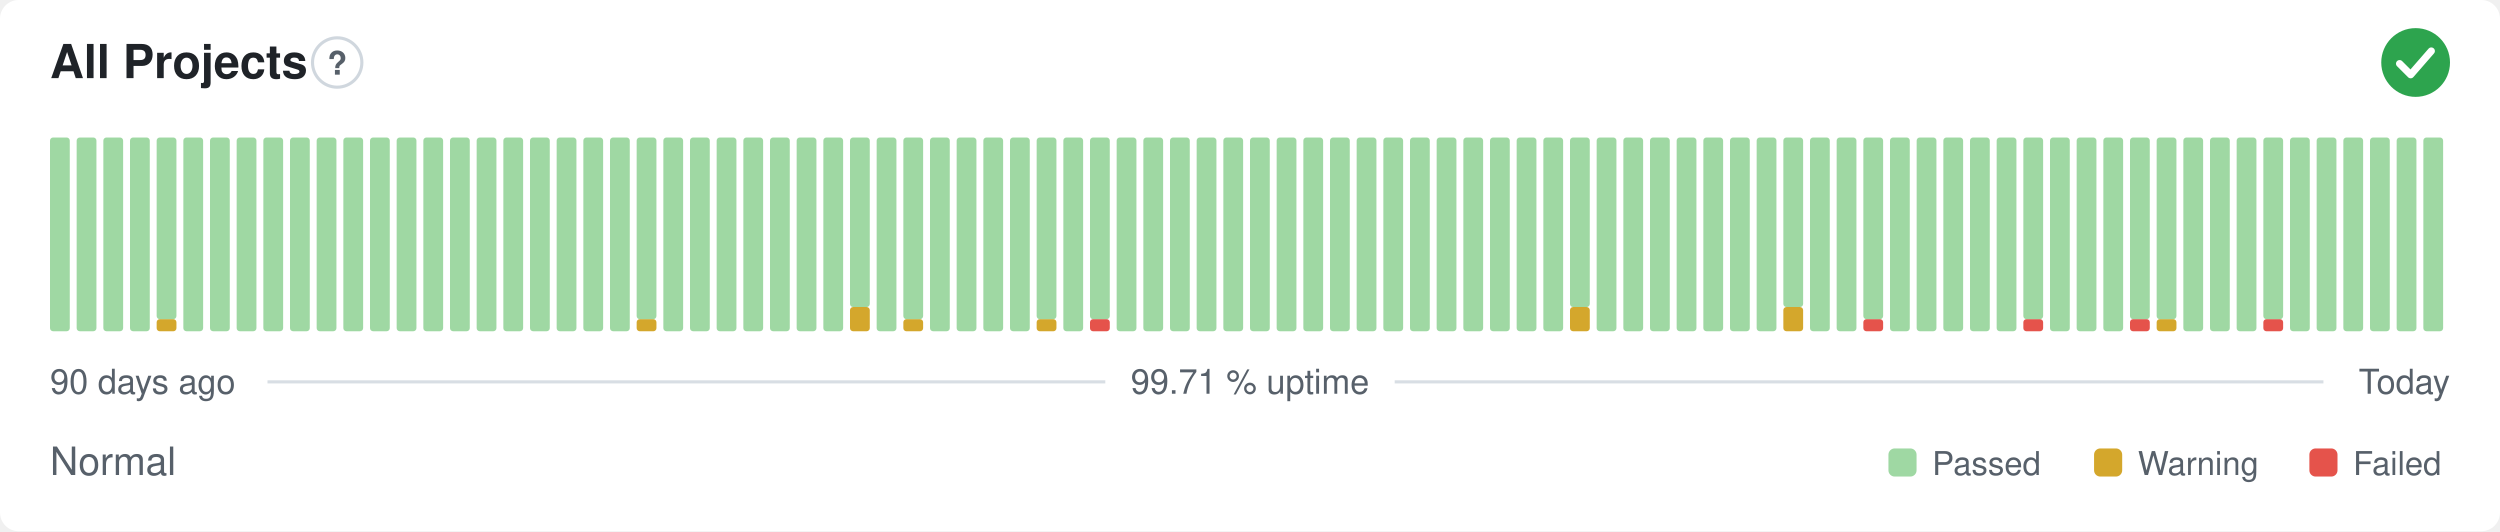
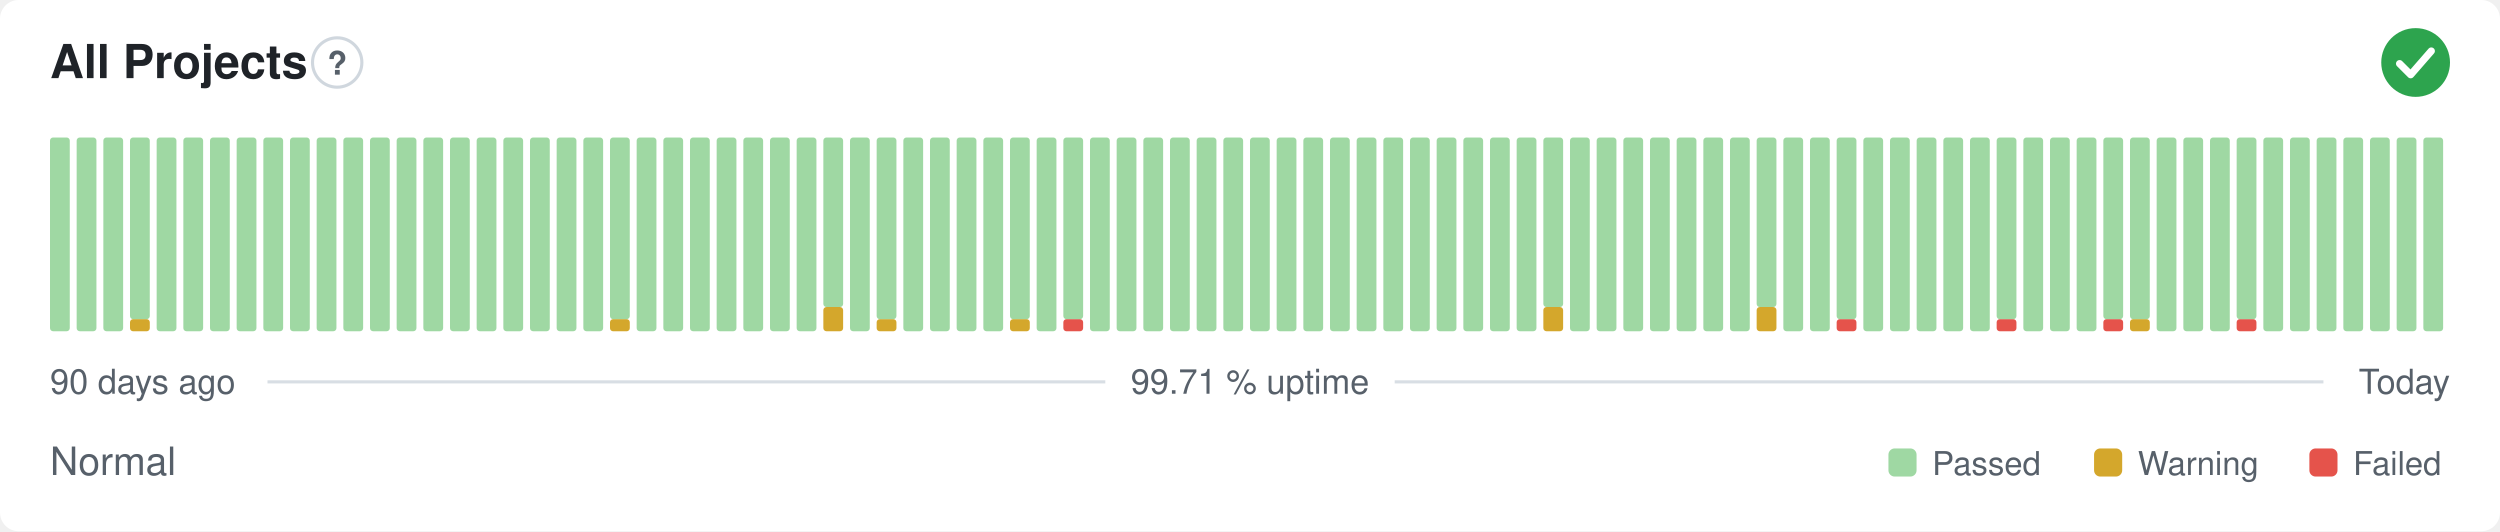
<svg xmlns="http://www.w3.org/2000/svg" width="800" height="170" viewBox="0 0 800 170" role="img" aria-label="All Projects: Normal, 99.71 % uptime over the last 90 days" font-family="-apple-system,BlinkMacSystemFont,'Segoe UI',Helvetica,Arial,sans-serif">
  <style>
    @media (prefers-color-scheme: dark) {
      .bg { fill: #0d1117 }
      .title { fill: #e6edf3 }
      .muted { fill: #8b949e }
      .hint { stroke: #30363d }
      .rule { stroke: #30363d }
      .nodata { fill: #21262d }
    }
  </style>
  <rect class="bg" width="800" height="170" rx="6" fill="#ffffff" />
  <text class="title" x="16" y="25" font-size="15" font-weight="600" fill="#1f2328">All Projects</text>
  <circle class="hint" cx="107.9" cy="20" r="7.9" fill="none" stroke="#d0d7de" stroke-width="1" />
  <text class="muted" x="107.9" y="23.9" text-anchor="middle" font-size="10.4" font-weight="700" fill="#57606a">?</text>
  <circle cx="773" cy="20" r="11" fill="#2da44e" />
  <path d="M767.87 20.37l3.54 3.54 6.60 -7.58" fill="none" stroke="#fff" stroke-width="2.31" stroke-linecap="round" stroke-linejoin="round" />
  <rect x="16.00" y="44.00" width="6.33" height="62.00" rx="1" fill="#9fd8a3" />
  <rect x="24.53" y="44.00" width="6.33" height="62.00" rx="1" fill="#9fd8a3" />
  <rect x="33.07" y="44.00" width="6.33" height="62.00" rx="1" fill="#9fd8a3" />
-   <rect x="41.60" y="44.00" width="6.33" height="62.00" rx="1" fill="#9fd8a3" />
-   <rect x="50.13" y="102.13" width="6.33" height="3.88" rx="1" fill="#d4a72c" />
-   <rect x="50.13" y="44.00" width="6.33" height="58.13" rx="1" fill="#9fd8a3" />
+   <rect x="41.60" y="102.13" width="6.33" height="3.88" rx="1" fill="#d4a72c" />
+   <rect x="41.60" y="44.00" width="6.33" height="58.13" rx="1" fill="#9fd8a3" />
+   <rect x="50.13" y="44.00" width="6.33" height="62.00" rx="1" fill="#9fd8a3" />
  <rect x="58.67" y="44.00" width="6.33" height="62.00" rx="1" fill="#9fd8a3" />
  <rect x="67.20" y="44.00" width="6.33" height="62.00" rx="1" fill="#9fd8a3" />
  <rect x="75.73" y="44.00" width="6.33" height="62.00" rx="1" fill="#9fd8a3" />
  <rect x="84.27" y="44.00" width="6.33" height="62.00" rx="1" fill="#9fd8a3" />
  <rect x="92.80" y="44.00" width="6.33" height="62.00" rx="1" fill="#9fd8a3" />
  <rect x="101.33" y="44.00" width="6.33" height="62.00" rx="1" fill="#9fd8a3" />
  <rect x="109.87" y="44.00" width="6.33" height="62.00" rx="1" fill="#9fd8a3" />
  <rect x="118.40" y="44.00" width="6.33" height="62.00" rx="1" fill="#9fd8a3" />
  <rect x="126.93" y="44.00" width="6.33" height="62.00" rx="1" fill="#9fd8a3" />
  <rect x="135.47" y="44.00" width="6.33" height="62.00" rx="1" fill="#9fd8a3" />
  <rect x="144.00" y="44.00" width="6.33" height="62.00" rx="1" fill="#9fd8a3" />
  <rect x="152.53" y="44.00" width="6.33" height="62.00" rx="1" fill="#9fd8a3" />
  <rect x="161.07" y="44.00" width="6.33" height="62.00" rx="1" fill="#9fd8a3" />
  <rect x="169.60" y="44.00" width="6.33" height="62.00" rx="1" fill="#9fd8a3" />
  <rect x="178.13" y="44.00" width="6.33" height="62.00" rx="1" fill="#9fd8a3" />
  <rect x="186.67" y="44.00" width="6.33" height="62.00" rx="1" fill="#9fd8a3" />
-   <rect x="195.20" y="44.00" width="6.33" height="62.00" rx="1" fill="#9fd8a3" />
-   <rect x="203.73" y="102.13" width="6.33" height="3.88" rx="1" fill="#d4a72c" />
-   <rect x="203.73" y="44.00" width="6.33" height="58.13" rx="1" fill="#9fd8a3" />
+   <rect x="195.20" y="102.13" width="6.33" height="3.88" rx="1" fill="#d4a72c" />
+   <rect x="195.20" y="44.00" width="6.33" height="58.13" rx="1" fill="#9fd8a3" />
+   <rect x="203.73" y="44.00" width="6.33" height="62.00" rx="1" fill="#9fd8a3" />
  <rect x="212.27" y="44.00" width="6.33" height="62.00" rx="1" fill="#9fd8a3" />
  <rect x="220.80" y="44.00" width="6.33" height="62.00" rx="1" fill="#9fd8a3" />
  <rect x="229.33" y="44.00" width="6.33" height="62.00" rx="1" fill="#9fd8a3" />
  <rect x="237.87" y="44.00" width="6.33" height="62.00" rx="1" fill="#9fd8a3" />
  <rect x="246.40" y="44.00" width="6.33" height="62.00" rx="1" fill="#9fd8a3" />
  <rect x="254.93" y="44.00" width="6.33" height="62.00" rx="1" fill="#9fd8a3" />
-   <rect x="263.47" y="44.00" width="6.33" height="62.00" rx="1" fill="#9fd8a3" />
-   <rect x="272.00" y="98.25" width="6.33" height="7.75" rx="1" fill="#d4a72c" />
-   <rect x="272.00" y="44.00" width="6.33" height="54.25" rx="1" fill="#9fd8a3" />
-   <rect x="280.53" y="44.00" width="6.33" height="62.00" rx="1" fill="#9fd8a3" />
-   <rect x="289.07" y="102.13" width="6.33" height="3.88" rx="1" fill="#d4a72c" />
-   <rect x="289.07" y="44.00" width="6.33" height="58.13" rx="1" fill="#9fd8a3" />
+   <rect x="263.47" y="98.25" width="6.33" height="7.75" rx="1" fill="#d4a72c" />
+   <rect x="263.47" y="44.00" width="6.33" height="54.25" rx="1" fill="#9fd8a3" />
+   <rect x="272.00" y="44.00" width="6.33" height="62.00" rx="1" fill="#9fd8a3" />
+   <rect x="280.53" y="102.13" width="6.33" height="3.88" rx="1" fill="#d4a72c" />
+   <rect x="280.53" y="44.00" width="6.33" height="58.13" rx="1" fill="#9fd8a3" />
+   <rect x="289.07" y="44.00" width="6.33" height="62.00" rx="1" fill="#9fd8a3" />
  <rect x="297.60" y="44.00" width="6.33" height="62.00" rx="1" fill="#9fd8a3" />
  <rect x="306.13" y="44.00" width="6.33" height="62.00" rx="1" fill="#9fd8a3" />
  <rect x="314.67" y="44.00" width="6.33" height="62.00" rx="1" fill="#9fd8a3" />
-   <rect x="323.20" y="44.00" width="6.33" height="62.00" rx="1" fill="#9fd8a3" />
-   <rect x="331.73" y="102.13" width="6.33" height="3.88" rx="1" fill="#d4a72c" />
-   <rect x="331.73" y="44.00" width="6.33" height="58.13" rx="1" fill="#9fd8a3" />
-   <rect x="340.27" y="44.00" width="6.33" height="62.00" rx="1" fill="#9fd8a3" />
-   <rect x="348.80" y="102.13" width="6.33" height="3.88" rx="1" fill="#e5534b" />
-   <rect x="348.80" y="44.00" width="6.33" height="58.13" rx="1" fill="#9fd8a3" />
+   <rect x="323.20" y="102.13" width="6.33" height="3.88" rx="1" fill="#d4a72c" />
+   <rect x="323.20" y="44.00" width="6.33" height="58.13" rx="1" fill="#9fd8a3" />
+   <rect x="331.73" y="44.00" width="6.33" height="62.00" rx="1" fill="#9fd8a3" />
+   <rect x="340.27" y="102.13" width="6.33" height="3.88" rx="1" fill="#e5534b" />
+   <rect x="340.27" y="44.00" width="6.33" height="58.13" rx="1" fill="#9fd8a3" />
+   <rect x="348.80" y="44.00" width="6.33" height="62.00" rx="1" fill="#9fd8a3" />
  <rect x="357.33" y="44.00" width="6.33" height="62.00" rx="1" fill="#9fd8a3" />
  <rect x="365.87" y="44.00" width="6.33" height="62.00" rx="1" fill="#9fd8a3" />
  <rect x="374.40" y="44.00" width="6.33" height="62.00" rx="1" fill="#9fd8a3" />
  <rect x="382.93" y="44.00" width="6.33" height="62.00" rx="1" fill="#9fd8a3" />
  <rect x="391.47" y="44.00" width="6.33" height="62.00" rx="1" fill="#9fd8a3" />
  <rect x="400.00" y="44.00" width="6.33" height="62.00" rx="1" fill="#9fd8a3" />
  <rect x="408.53" y="44.00" width="6.33" height="62.00" rx="1" fill="#9fd8a3" />
  <rect x="417.07" y="44.00" width="6.33" height="62.00" rx="1" fill="#9fd8a3" />
  <rect x="425.60" y="44.00" width="6.33" height="62.00" rx="1" fill="#9fd8a3" />
  <rect x="434.13" y="44.00" width="6.33" height="62.00" rx="1" fill="#9fd8a3" />
  <rect x="442.67" y="44.00" width="6.33" height="62.00" rx="1" fill="#9fd8a3" />
  <rect x="451.20" y="44.00" width="6.33" height="62.00" rx="1" fill="#9fd8a3" />
  <rect x="459.73" y="44.00" width="6.33" height="62.00" rx="1" fill="#9fd8a3" />
  <rect x="468.27" y="44.00" width="6.33" height="62.00" rx="1" fill="#9fd8a3" />
  <rect x="476.80" y="44.00" width="6.33" height="62.00" rx="1" fill="#9fd8a3" />
  <rect x="485.33" y="44.00" width="6.33" height="62.00" rx="1" fill="#9fd8a3" />
-   <rect x="493.87" y="44.00" width="6.33" height="62.00" rx="1" fill="#9fd8a3" />
-   <rect x="502.40" y="98.25" width="6.33" height="7.75" rx="1" fill="#d4a72c" />
-   <rect x="502.40" y="44.00" width="6.33" height="54.25" rx="1" fill="#9fd8a3" />
+   <rect x="493.87" y="98.25" width="6.33" height="7.75" rx="1" fill="#d4a72c" />
+   <rect x="493.87" y="44.00" width="6.33" height="54.25" rx="1" fill="#9fd8a3" />
+   <rect x="502.40" y="44.00" width="6.33" height="62.00" rx="1" fill="#9fd8a3" />
  <rect x="510.93" y="44.00" width="6.33" height="62.00" rx="1" fill="#9fd8a3" />
  <rect x="519.47" y="44.00" width="6.33" height="62.00" rx="1" fill="#9fd8a3" />
  <rect x="528.00" y="44.00" width="6.33" height="62.00" rx="1" fill="#9fd8a3" />
  <rect x="536.53" y="44.00" width="6.33" height="62.00" rx="1" fill="#9fd8a3" />
  <rect x="545.07" y="44.00" width="6.33" height="62.00" rx="1" fill="#9fd8a3" />
  <rect x="553.60" y="44.00" width="6.33" height="62.00" rx="1" fill="#9fd8a3" />
-   <rect x="562.13" y="44.00" width="6.33" height="62.00" rx="1" fill="#9fd8a3" />
-   <rect x="570.67" y="98.25" width="6.33" height="7.75" rx="1" fill="#d4a72c" />
-   <rect x="570.67" y="44.00" width="6.33" height="54.25" rx="1" fill="#9fd8a3" />
+   <rect x="562.13" y="98.25" width="6.33" height="7.75" rx="1" fill="#d4a72c" />
+   <rect x="562.13" y="44.00" width="6.33" height="54.25" rx="1" fill="#9fd8a3" />
+   <rect x="570.67" y="44.00" width="6.33" height="62.00" rx="1" fill="#9fd8a3" />
  <rect x="579.20" y="44.00" width="6.33" height="62.00" rx="1" fill="#9fd8a3" />
-   <rect x="587.73" y="44.00" width="6.33" height="62.00" rx="1" fill="#9fd8a3" />
-   <rect x="596.27" y="102.13" width="6.33" height="3.88" rx="1" fill="#e5534b" />
-   <rect x="596.27" y="44.00" width="6.33" height="58.13" rx="1" fill="#9fd8a3" />
+   <rect x="587.73" y="102.13" width="6.33" height="3.88" rx="1" fill="#e5534b" />
+   <rect x="587.73" y="44.00" width="6.33" height="58.13" rx="1" fill="#9fd8a3" />
+   <rect x="596.27" y="44.00" width="6.33" height="62.00" rx="1" fill="#9fd8a3" />
  <rect x="604.80" y="44.00" width="6.33" height="62.00" rx="1" fill="#9fd8a3" />
  <rect x="613.33" y="44.00" width="6.33" height="62.00" rx="1" fill="#9fd8a3" />
  <rect x="621.87" y="44.00" width="6.33" height="62.00" rx="1" fill="#9fd8a3" />
  <rect x="630.40" y="44.00" width="6.33" height="62.00" rx="1" fill="#9fd8a3" />
-   <rect x="638.93" y="44.00" width="6.33" height="62.00" rx="1" fill="#9fd8a3" />
-   <rect x="647.47" y="102.13" width="6.33" height="3.88" rx="1" fill="#e5534b" />
-   <rect x="647.47" y="44.00" width="6.33" height="58.13" rx="1" fill="#9fd8a3" />
+   <rect x="638.93" y="102.13" width="6.33" height="3.88" rx="1" fill="#e5534b" />
+   <rect x="638.93" y="44.00" width="6.33" height="58.13" rx="1" fill="#9fd8a3" />
+   <rect x="647.47" y="44.00" width="6.33" height="62.00" rx="1" fill="#9fd8a3" />
  <rect x="656.00" y="44.00" width="6.33" height="62.00" rx="1" fill="#9fd8a3" />
  <rect x="664.53" y="44.00" width="6.33" height="62.00" rx="1" fill="#9fd8a3" />
-   <rect x="673.07" y="44.00" width="6.33" height="62.00" rx="1" fill="#9fd8a3" />
-   <rect x="681.60" y="102.13" width="6.33" height="3.88" rx="1" fill="#e5534b" />
+   <rect x="673.07" y="102.13" width="6.33" height="3.88" rx="1" fill="#e5534b" />
+   <rect x="673.07" y="44.00" width="6.33" height="58.13" rx="1" fill="#9fd8a3" />
+   <rect x="681.60" y="102.13" width="6.33" height="3.88" rx="1" fill="#d4a72c" />
  <rect x="681.60" y="44.00" width="6.33" height="58.13" rx="1" fill="#9fd8a3" />
-   <rect x="690.13" y="102.13" width="6.33" height="3.88" rx="1" fill="#d4a72c" />
-   <rect x="690.13" y="44.00" width="6.33" height="58.13" rx="1" fill="#9fd8a3" />
+   <rect x="690.13" y="44.00" width="6.33" height="62.00" rx="1" fill="#9fd8a3" />
  <rect x="698.67" y="44.00" width="6.33" height="62.00" rx="1" fill="#9fd8a3" />
  <rect x="707.20" y="44.00" width="6.33" height="62.00" rx="1" fill="#9fd8a3" />
-   <rect x="715.73" y="44.00" width="6.33" height="62.00" rx="1" fill="#9fd8a3" />
-   <rect x="724.27" y="102.13" width="6.33" height="3.88" rx="1" fill="#e5534b" />
-   <rect x="724.27" y="44.00" width="6.33" height="58.13" rx="1" fill="#9fd8a3" />
+   <rect x="715.73" y="102.13" width="6.33" height="3.88" rx="1" fill="#e5534b" />
+   <rect x="715.73" y="44.00" width="6.33" height="58.13" rx="1" fill="#9fd8a3" />
+   <rect x="724.27" y="44.00" width="6.33" height="62.00" rx="1" fill="#9fd8a3" />
  <rect x="732.80" y="44.00" width="6.33" height="62.00" rx="1" fill="#9fd8a3" />
  <rect x="741.33" y="44.00" width="6.33" height="62.00" rx="1" fill="#9fd8a3" />
  <rect x="749.87" y="44.00" width="6.33" height="62.00" rx="1" fill="#9fd8a3" />
  <rect x="758.40" y="44.00" width="6.33" height="62.00" rx="1" fill="#9fd8a3" />
  <rect x="766.93" y="44.00" width="6.33" height="62.00" rx="1" fill="#9fd8a3" />
  <rect x="775.47" y="44.00" width="6.33" height="62.00" rx="1" fill="#9fd8a3" />
  <text class="muted" x="16" y="126" font-size="11" fill="#57606a">90 days ago</text>
  <text class="muted" x="400" y="126" text-anchor="middle" font-size="11" fill="#57606a">99.71 % uptime</text>
  <text class="muted" x="784" y="126" text-anchor="end" font-size="11" fill="#57606a">Today</text>
  <line class="rule" x1="85.6" y1="122.2" x2="353.7" y2="122.2" stroke="#d8dee4" stroke-width="1" />
  <line class="rule" x1="446.3" y1="122.2" x2="743.5" y2="122.2" stroke="#d8dee4" stroke-width="1" />
  <text class="muted" x="16" y="152" font-size="12.5" fill="#57606a">Normal</text>
  <rect x="604.3" y="143.5" width="9.0" height="9.0" rx="2" fill="#9fd8a3" />
  <text class="muted" x="618.3" y="152" font-size="10.5" fill="#57606a">Passed</text>
  <rect x="670.1" y="143.5" width="9.0" height="9.0" rx="2" fill="#d4a72c" />
  <text class="muted" x="684.1" y="152" font-size="10.5" fill="#57606a">Warning</text>
  <rect x="739.0" y="143.5" width="9.0" height="9.0" rx="2" fill="#e5534b" />
  <text class="muted" x="753.0" y="152" font-size="10.5" fill="#57606a">Failed</text>
</svg>
